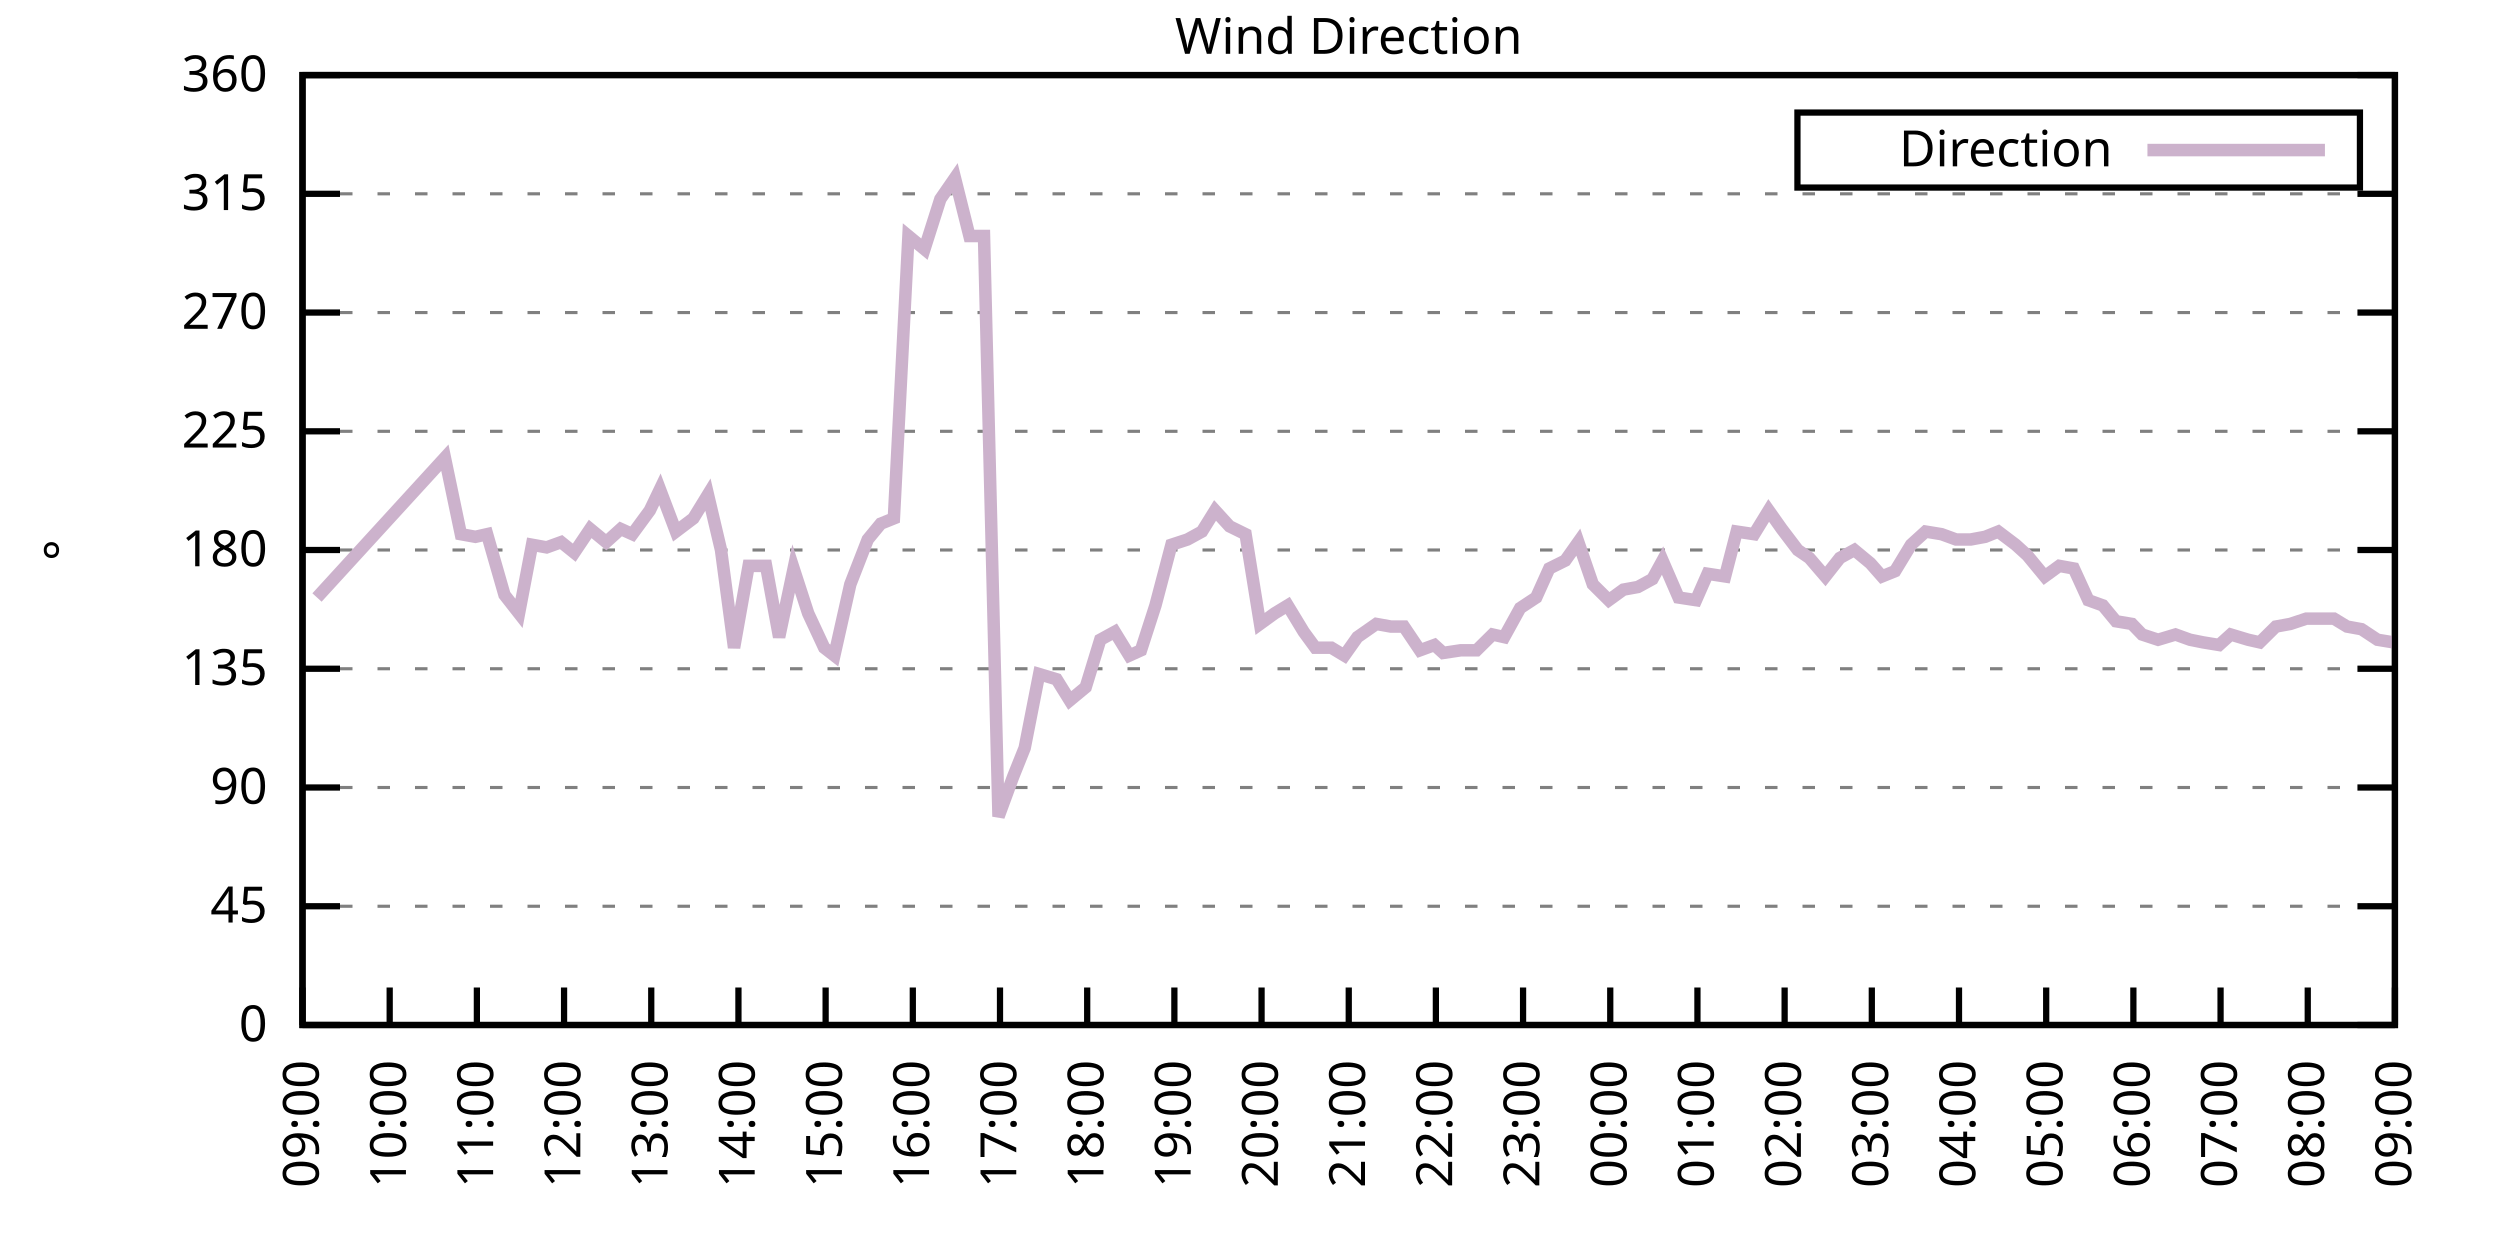
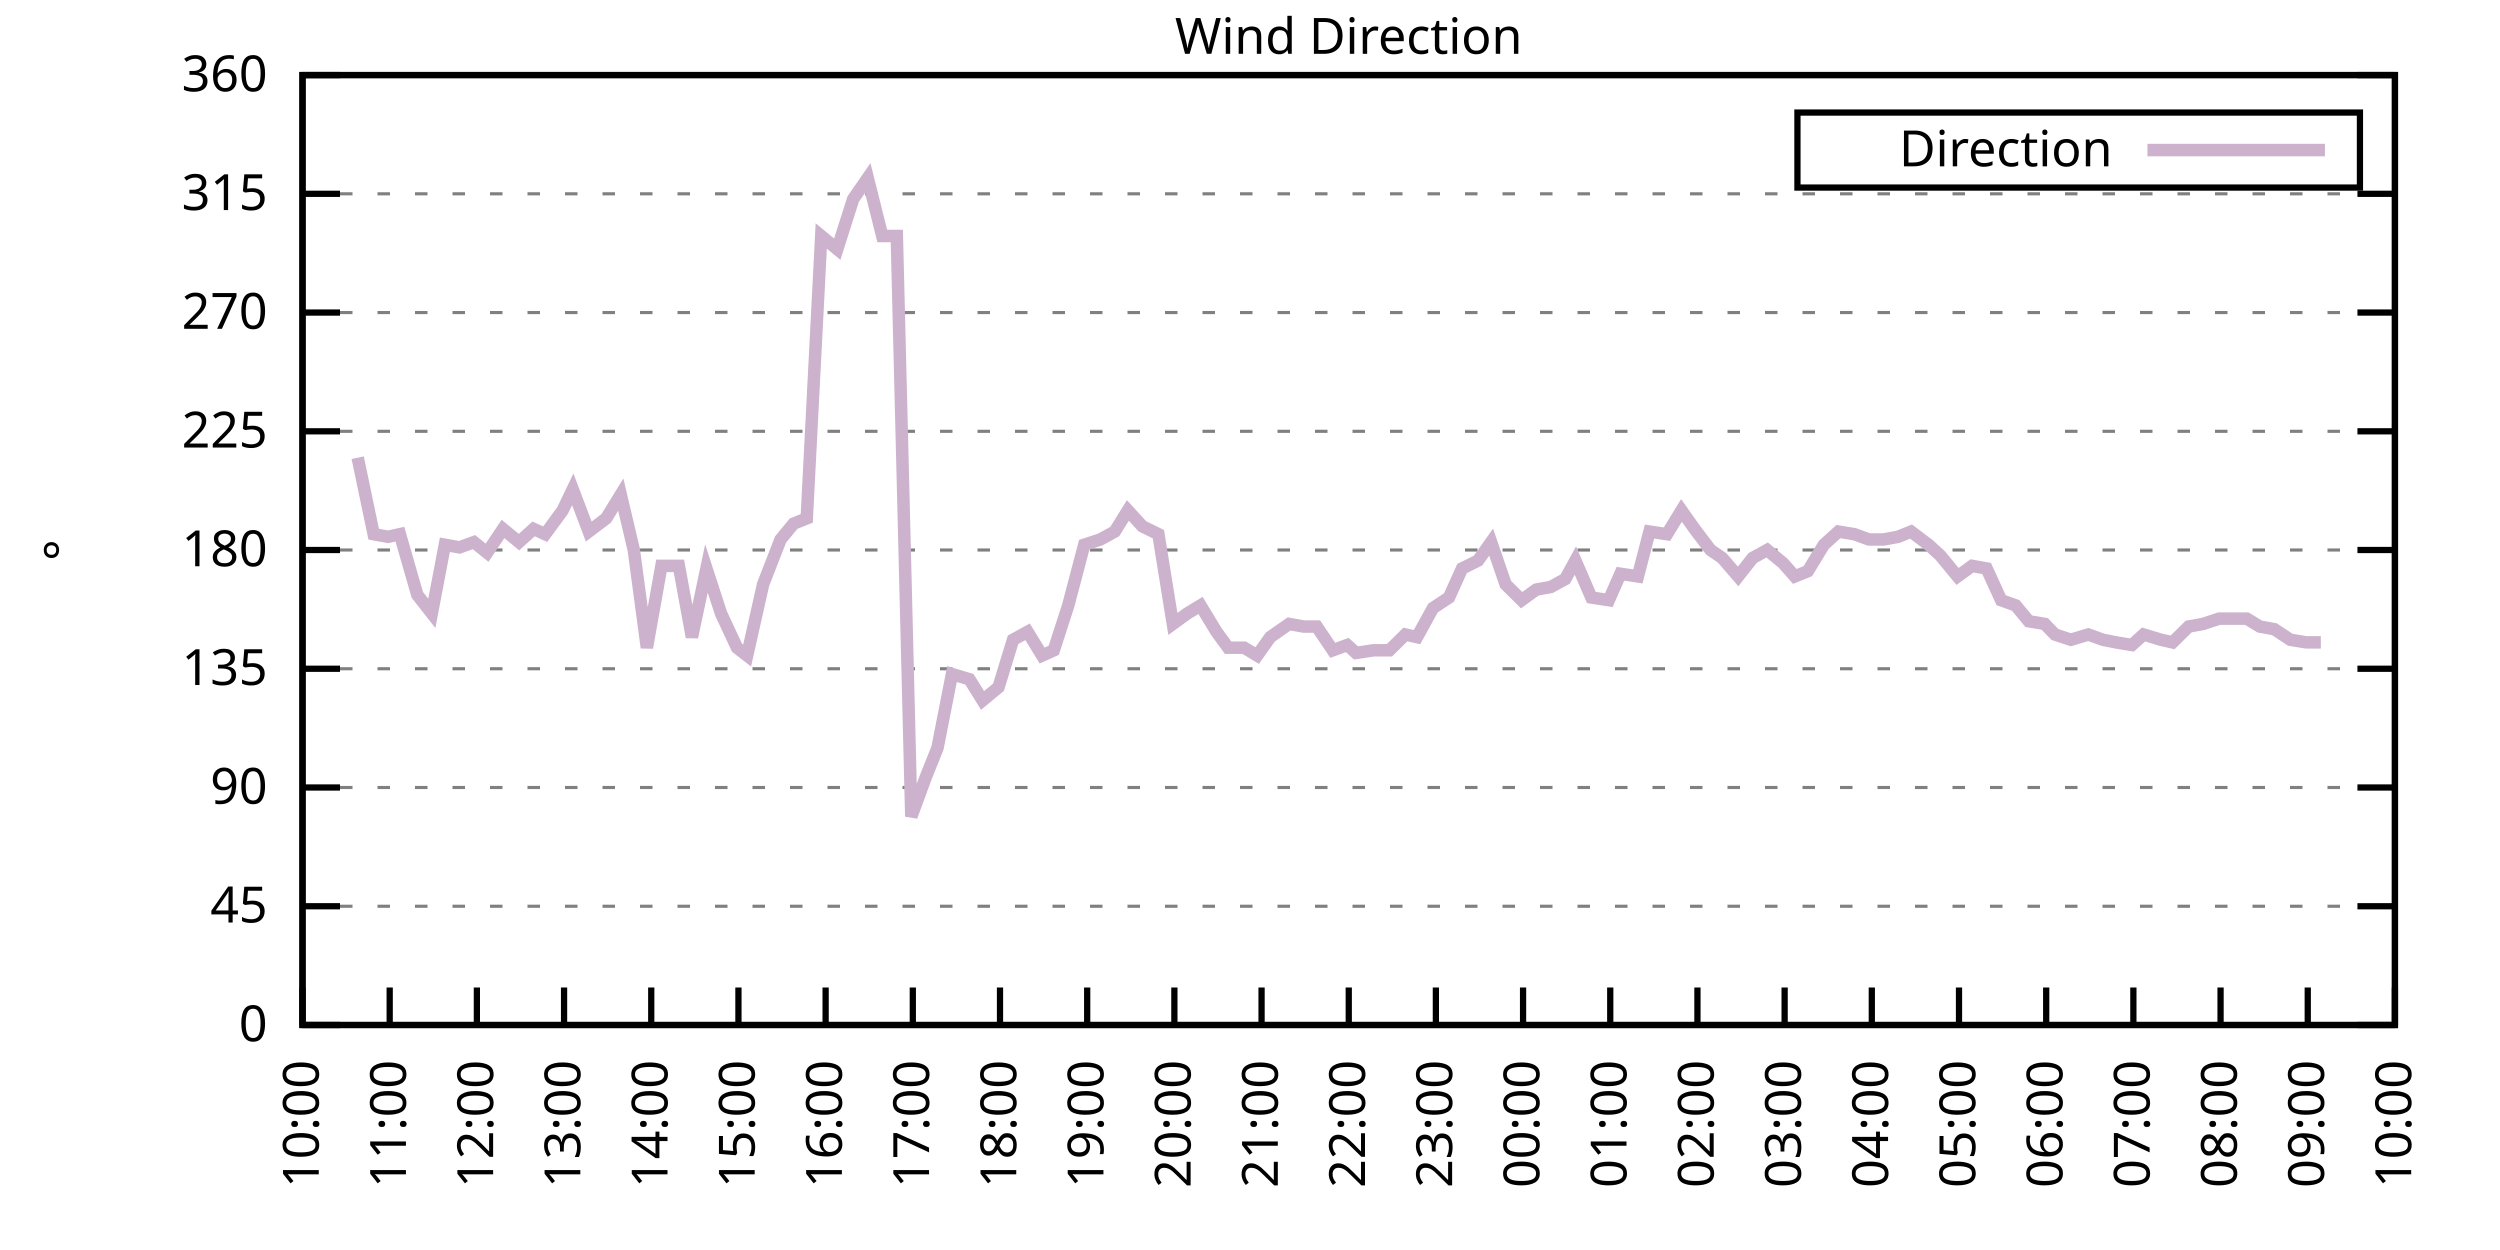
<svg xmlns="http://www.w3.org/2000/svg" xmlns:xlink="http://www.w3.org/1999/xlink" width="400" height="200" viewBox="0 0 400 200">
  <g id="gnuplot_canvas">
    <rect x="0" y="0" width="400" height="200" fill="none" />
    <defs>
      <circle id="gpDot" r="0.5" stroke-width="0.5" stroke="currentColor" />
      <path id="gpPt0" stroke-width="0.333" stroke="currentColor" d="M-1,0 h2 M0,-1 v2" />
      <path id="gpPt1" stroke-width="0.333" stroke="currentColor" d="M-1,-1 L1,1 M1,-1 L-1,1" />
      <path id="gpPt2" stroke-width="0.333" stroke="currentColor" d="M-1,0 L1,0 M0,-1 L0,1 M-1,-1 L1,1 M-1,1 L1,-1" />
      <rect id="gpPt3" stroke-width="0.333" stroke="currentColor" x="-1" y="-1" width="2" height="2" />
      <rect id="gpPt4" stroke-width="0.333" stroke="currentColor" fill="currentColor" x="-1" y="-1" width="2" height="2" />
      <circle id="gpPt5" stroke-width="0.333" stroke="currentColor" cx="0" cy="0" r="1" />
      <use xlink:href="#gpPt5" id="gpPt6" fill="currentColor" stroke="none" />
      <path id="gpPt7" stroke-width="0.333" stroke="currentColor" d="M0,-1.33 L-1.33,0.67 L1.33,0.67 z" />
      <use xlink:href="#gpPt7" id="gpPt8" fill="currentColor" stroke="none" />
      <use xlink:href="#gpPt7" id="gpPt9" stroke="currentColor" transform="rotate(180)" />
      <use xlink:href="#gpPt9" id="gpPt10" fill="currentColor" stroke="none" />
      <use xlink:href="#gpPt3" id="gpPt11" stroke="currentColor" transform="rotate(45)" />
      <use xlink:href="#gpPt11" id="gpPt12" fill="currentColor" stroke="none" />
      <path id="gpPt13" stroke-width="0.333" stroke="currentColor" d="M0,1.330 L1.265,0.411 L0.782,-1.067 L-0.782,-1.076 L-1.265,0.411 z" />
      <use xlink:href="#gpPt13" id="gpPt14" fill="currentColor" stroke="none" />
      <filter id="textbox" filterUnits="objectBoundingBox" x="0" y="0" height="1" width="1">
        <feFlood flood-color="white" flood-opacity="1" result="bgnd" />
        <feComposite in="SourceGraphic" in2="bgnd" operator="atop" />
      </filter>
      <filter id="greybox" filterUnits="objectBoundingBox" x="0" y="0" height="1" width="1">
        <feFlood flood-color="lightgrey" flood-opacity="1" result="grey" />
        <feComposite in="SourceGraphic" in2="grey" operator="atop" />
      </filter>
    </defs>
    <g fill="none" color="white" stroke="currentColor" stroke-width="1.00" stroke-linecap="butt" stroke-linejoin="miter">
</g>
    <g fill="none" color="black" stroke="currentColor" stroke-width="1.00" stroke-linecap="butt" stroke-linejoin="miter">
      <g stroke="none" shape-rendering="crispEdges">
        <polygon fill="rgb(255, 255, 255)" points="48.40,164.00 383.18,164.00 383.18,12.02 48.40,12.02 " />
      </g>
    </g>
    <g fill="none" color="black" stroke="currentColor" stroke-width="1.00" stroke-linecap="butt" stroke-linejoin="miter">
</g>
    <g fill="none" color="black" stroke="black" stroke-width="0.50" stroke-linecap="butt" stroke-linejoin="miter">
</g>
    <g fill="none" color="gray" stroke="currentColor" stroke-width="0.50" stroke-linecap="butt" stroke-linejoin="miter">
      <path stroke="gray" stroke-dasharray="2,4" class="gridline" d="M48.40,164.00 L383.19,164.00  " />
    </g>
    <g fill="none" color="gray" stroke="gray" stroke-width="1.00" stroke-linecap="butt" stroke-linejoin="miter">
</g>
    <g fill="none" color="black" stroke="currentColor" stroke-width="1.00" stroke-linecap="butt" stroke-linejoin="miter">
      <path stroke="black" d="M48.40,164.00 L54.40,164.00 M383.19,164.00 L377.19,164.00  " />
      <g transform="translate(42.80,166.60)" stroke="none" fill="black" font-family="Sans" font-size="8.00" text-anchor="end">
        <text>
          <tspan font-family="Sans"> 0</tspan>
        </text>
      </g>
    </g>
    <g fill="none" color="black" stroke="currentColor" stroke-width="1.00" stroke-linecap="butt" stroke-linejoin="miter">
</g>
    <g fill="none" color="black" stroke="black" stroke-width="0.50" stroke-linecap="butt" stroke-linejoin="miter">
</g>
    <g fill="none" color="gray" stroke="currentColor" stroke-width="0.50" stroke-linecap="butt" stroke-linejoin="miter">
      <path stroke="gray" stroke-dasharray="2,4" class="gridline" d="M48.40,145.00 L383.19,145.00  " />
    </g>
    <g fill="none" color="gray" stroke="gray" stroke-width="1.00" stroke-linecap="butt" stroke-linejoin="miter">
</g>
    <g fill="none" color="black" stroke="currentColor" stroke-width="1.00" stroke-linecap="butt" stroke-linejoin="miter">
      <path stroke="black" d="M48.40,145.00 L54.40,145.00 M383.19,145.00 L377.19,145.00  " />
      <g transform="translate(42.80,147.60)" stroke="none" fill="black" font-family="Sans" font-size="8.00" text-anchor="end">
        <text>
          <tspan font-family="Sans"> 45</tspan>
        </text>
      </g>
    </g>
    <g fill="none" color="black" stroke="currentColor" stroke-width="1.00" stroke-linecap="butt" stroke-linejoin="miter">
</g>
    <g fill="none" color="black" stroke="black" stroke-width="0.50" stroke-linecap="butt" stroke-linejoin="miter">
</g>
    <g fill="none" color="gray" stroke="currentColor" stroke-width="0.50" stroke-linecap="butt" stroke-linejoin="miter">
      <path stroke="gray" stroke-dasharray="2,4" class="gridline" d="M48.40,126.00 L383.19,126.00  " />
    </g>
    <g fill="none" color="gray" stroke="gray" stroke-width="1.00" stroke-linecap="butt" stroke-linejoin="miter">
</g>
    <g fill="none" color="black" stroke="currentColor" stroke-width="1.00" stroke-linecap="butt" stroke-linejoin="miter">
      <path stroke="black" d="M48.40,126.00 L54.40,126.00 M383.19,126.00 L377.19,126.00  " />
      <g transform="translate(42.80,128.60)" stroke="none" fill="black" font-family="Sans" font-size="8.00" text-anchor="end">
        <text>
          <tspan font-family="Sans"> 90</tspan>
        </text>
      </g>
    </g>
    <g fill="none" color="black" stroke="currentColor" stroke-width="1.00" stroke-linecap="butt" stroke-linejoin="miter">
</g>
    <g fill="none" color="black" stroke="black" stroke-width="0.50" stroke-linecap="butt" stroke-linejoin="miter">
</g>
    <g fill="none" color="gray" stroke="currentColor" stroke-width="0.50" stroke-linecap="butt" stroke-linejoin="miter">
      <path stroke="gray" stroke-dasharray="2,4" class="gridline" d="M48.40,107.00 L383.19,107.00  " />
    </g>
    <g fill="none" color="gray" stroke="gray" stroke-width="1.00" stroke-linecap="butt" stroke-linejoin="miter">
</g>
    <g fill="none" color="black" stroke="currentColor" stroke-width="1.00" stroke-linecap="butt" stroke-linejoin="miter">
      <path stroke="black" d="M48.40,107.00 L54.40,107.00 M383.19,107.00 L377.19,107.00  " />
      <g transform="translate(42.80,109.60)" stroke="none" fill="black" font-family="Sans" font-size="8.00" text-anchor="end">
        <text>
          <tspan font-family="Sans"> 135</tspan>
        </text>
      </g>
    </g>
    <g fill="none" color="black" stroke="currentColor" stroke-width="1.00" stroke-linecap="butt" stroke-linejoin="miter">
</g>
    <g fill="none" color="black" stroke="black" stroke-width="0.50" stroke-linecap="butt" stroke-linejoin="miter">
</g>
    <g fill="none" color="gray" stroke="currentColor" stroke-width="0.50" stroke-linecap="butt" stroke-linejoin="miter">
      <path stroke="gray" stroke-dasharray="2,4" class="gridline" d="M48.40,88.00 L383.19,88.00  " />
    </g>
    <g fill="none" color="gray" stroke="gray" stroke-width="1.00" stroke-linecap="butt" stroke-linejoin="miter">
</g>
    <g fill="none" color="black" stroke="currentColor" stroke-width="1.00" stroke-linecap="butt" stroke-linejoin="miter">
      <path stroke="black" d="M48.40,88.00 L54.40,88.00 M383.19,88.00 L377.19,88.00  " />
      <g transform="translate(42.80,90.60)" stroke="none" fill="black" font-family="Sans" font-size="8.00" text-anchor="end">
        <text>
          <tspan font-family="Sans"> 180</tspan>
        </text>
      </g>
    </g>
    <g fill="none" color="black" stroke="currentColor" stroke-width="1.00" stroke-linecap="butt" stroke-linejoin="miter">
</g>
    <g fill="none" color="black" stroke="black" stroke-width="0.50" stroke-linecap="butt" stroke-linejoin="miter">
</g>
    <g fill="none" color="gray" stroke="currentColor" stroke-width="0.50" stroke-linecap="butt" stroke-linejoin="miter">
      <path stroke="gray" stroke-dasharray="2,4" class="gridline" d="M48.40,69.01 L383.19,69.01  " />
    </g>
    <g fill="none" color="gray" stroke="gray" stroke-width="1.00" stroke-linecap="butt" stroke-linejoin="miter">
</g>
    <g fill="none" color="black" stroke="currentColor" stroke-width="1.00" stroke-linecap="butt" stroke-linejoin="miter">
      <path stroke="black" d="M48.40,69.01 L54.40,69.01 M383.19,69.01 L377.19,69.01  " />
      <g transform="translate(42.80,71.61)" stroke="none" fill="black" font-family="Sans" font-size="8.00" text-anchor="end">
        <text>
          <tspan font-family="Sans"> 225</tspan>
        </text>
      </g>
    </g>
    <g fill="none" color="black" stroke="currentColor" stroke-width="1.00" stroke-linecap="butt" stroke-linejoin="miter">
</g>
    <g fill="none" color="black" stroke="black" stroke-width="0.50" stroke-linecap="butt" stroke-linejoin="miter">
</g>
    <g fill="none" color="gray" stroke="currentColor" stroke-width="0.50" stroke-linecap="butt" stroke-linejoin="miter">
      <path stroke="gray" stroke-dasharray="2,4" class="gridline" d="M48.40,50.01 L383.19,50.01  " />
    </g>
    <g fill="none" color="gray" stroke="gray" stroke-width="1.00" stroke-linecap="butt" stroke-linejoin="miter">
</g>
    <g fill="none" color="black" stroke="currentColor" stroke-width="1.00" stroke-linecap="butt" stroke-linejoin="miter">
      <path stroke="black" d="M48.40,50.01 L54.40,50.01 M383.19,50.01 L377.19,50.01  " />
      <g transform="translate(42.80,52.61)" stroke="none" fill="black" font-family="Sans" font-size="8.00" text-anchor="end">
        <text>
          <tspan font-family="Sans"> 270</tspan>
        </text>
      </g>
    </g>
    <g fill="none" color="black" stroke="currentColor" stroke-width="1.00" stroke-linecap="butt" stroke-linejoin="miter">
</g>
    <g fill="none" color="black" stroke="black" stroke-width="0.50" stroke-linecap="butt" stroke-linejoin="miter">
</g>
    <g fill="none" color="gray" stroke="currentColor" stroke-width="0.50" stroke-linecap="butt" stroke-linejoin="miter">
      <path stroke="gray" stroke-dasharray="2,4" class="gridline" d="M48.40,31.01 L383.19,31.01  " />
    </g>
    <g fill="none" color="gray" stroke="gray" stroke-width="1.00" stroke-linecap="butt" stroke-linejoin="miter">
</g>
    <g fill="none" color="black" stroke="currentColor" stroke-width="1.00" stroke-linecap="butt" stroke-linejoin="miter">
      <path stroke="black" d="M48.40,31.01 L54.40,31.01 M383.19,31.01 L377.19,31.01  " />
      <g transform="translate(42.80,33.61)" stroke="none" fill="black" font-family="Sans" font-size="8.00" text-anchor="end">
        <text>
          <tspan font-family="Sans"> 315</tspan>
        </text>
      </g>
    </g>
    <g fill="none" color="black" stroke="currentColor" stroke-width="1.00" stroke-linecap="butt" stroke-linejoin="miter">
</g>
    <g fill="none" color="black" stroke="black" stroke-width="0.50" stroke-linecap="butt" stroke-linejoin="miter">
</g>
    <g fill="none" color="gray" stroke="currentColor" stroke-width="0.50" stroke-linecap="butt" stroke-linejoin="miter">
      <path stroke="gray" stroke-dasharray="2,4" class="gridline" d="M48.40,12.01 L383.19,12.01  " />
    </g>
    <g fill="none" color="gray" stroke="gray" stroke-width="1.00" stroke-linecap="butt" stroke-linejoin="miter">
</g>
    <g fill="none" color="black" stroke="currentColor" stroke-width="1.00" stroke-linecap="butt" stroke-linejoin="miter">
      <path stroke="black" d="M48.40,12.01 L54.40,12.01 M383.19,12.01 L377.19,12.01  " />
      <g transform="translate(42.80,14.61)" stroke="none" fill="black" font-family="Sans" font-size="8.00" text-anchor="end">
        <text>
          <tspan font-family="Sans"> 360</tspan>
        </text>
      </g>
    </g>
    <g fill="none" color="black" stroke="currentColor" stroke-width="1.00" stroke-linecap="butt" stroke-linejoin="miter">
      <path stroke="black" d="M48.40,164.00 L48.40,158.00  " />
      <g transform="translate(51.00,169.60) rotate(270.00)" stroke="none" fill="black" font-family="Sans" font-size="8.00" text-anchor="end">
        <text>
-           <tspan font-family="Sans">09:00</tspan>
+           <tspan font-family="Sans">10:00</tspan>
        </text>
      </g>
    </g>
    <g fill="none" color="black" stroke="currentColor" stroke-width="1.00" stroke-linecap="butt" stroke-linejoin="miter">
      <path stroke="black" d="M62.35,164.00 L62.35,158.00  " />
      <g transform="translate(64.95,169.60) rotate(270.00)" stroke="none" fill="black" font-family="Sans" font-size="8.00" text-anchor="end">
        <text>
-           <tspan font-family="Sans">10:00</tspan>
+           <tspan font-family="Sans">11:00</tspan>
        </text>
      </g>
    </g>
    <g fill="none" color="black" stroke="currentColor" stroke-width="1.00" stroke-linecap="butt" stroke-linejoin="miter">
      <path stroke="black" d="M76.30,164.00 L76.30,158.00  " />
      <g transform="translate(78.90,169.60) rotate(270.00)" stroke="none" fill="black" font-family="Sans" font-size="8.00" text-anchor="end">
        <text>
-           <tspan font-family="Sans">11:00</tspan>
+           <tspan font-family="Sans">12:00</tspan>
        </text>
      </g>
    </g>
    <g fill="none" color="black" stroke="currentColor" stroke-width="1.00" stroke-linecap="butt" stroke-linejoin="miter">
      <path stroke="black" d="M90.25,164.00 L90.25,158.00  " />
      <g transform="translate(92.85,169.60) rotate(270.00)" stroke="none" fill="black" font-family="Sans" font-size="8.00" text-anchor="end">
        <text>
-           <tspan font-family="Sans">12:00</tspan>
+           <tspan font-family="Sans">13:00</tspan>
        </text>
      </g>
    </g>
    <g fill="none" color="black" stroke="currentColor" stroke-width="1.00" stroke-linecap="butt" stroke-linejoin="miter">
      <path stroke="black" d="M104.20,164.00 L104.20,158.00  " />
      <g transform="translate(106.80,169.60) rotate(270.00)" stroke="none" fill="black" font-family="Sans" font-size="8.00" text-anchor="end">
        <text>
-           <tspan font-family="Sans">13:00</tspan>
+           <tspan font-family="Sans">14:00</tspan>
        </text>
      </g>
    </g>
    <g fill="none" color="black" stroke="currentColor" stroke-width="1.00" stroke-linecap="butt" stroke-linejoin="miter">
      <path stroke="black" d="M118.15,164.00 L118.15,158.00  " />
      <g transform="translate(120.75,169.60) rotate(270.00)" stroke="none" fill="black" font-family="Sans" font-size="8.00" text-anchor="end">
        <text>
-           <tspan font-family="Sans">14:00</tspan>
+           <tspan font-family="Sans">15:00</tspan>
        </text>
      </g>
    </g>
    <g fill="none" color="black" stroke="currentColor" stroke-width="1.00" stroke-linecap="butt" stroke-linejoin="miter">
      <path stroke="black" d="M132.10,164.00 L132.10,158.00  " />
      <g transform="translate(134.70,169.60) rotate(270.00)" stroke="none" fill="black" font-family="Sans" font-size="8.00" text-anchor="end">
        <text>
-           <tspan font-family="Sans">15:00</tspan>
+           <tspan font-family="Sans">16:00</tspan>
        </text>
      </g>
    </g>
    <g fill="none" color="black" stroke="currentColor" stroke-width="1.00" stroke-linecap="butt" stroke-linejoin="miter">
      <path stroke="black" d="M146.05,164.00 L146.05,158.00  " />
      <g transform="translate(148.65,169.60) rotate(270.00)" stroke="none" fill="black" font-family="Sans" font-size="8.00" text-anchor="end">
        <text>
-           <tspan font-family="Sans">16:00</tspan>
+           <tspan font-family="Sans">17:00</tspan>
        </text>
      </g>
    </g>
    <g fill="none" color="black" stroke="currentColor" stroke-width="1.00" stroke-linecap="butt" stroke-linejoin="miter">
      <path stroke="black" d="M160.00,164.00 L160.00,158.00  " />
      <g transform="translate(162.60,169.60) rotate(270.00)" stroke="none" fill="black" font-family="Sans" font-size="8.00" text-anchor="end">
        <text>
-           <tspan font-family="Sans">17:00</tspan>
+           <tspan font-family="Sans">18:00</tspan>
        </text>
      </g>
    </g>
    <g fill="none" color="black" stroke="currentColor" stroke-width="1.00" stroke-linecap="butt" stroke-linejoin="miter">
      <path stroke="black" d="M173.95,164.00 L173.95,158.00  " />
      <g transform="translate(176.55,169.60) rotate(270.00)" stroke="none" fill="black" font-family="Sans" font-size="8.00" text-anchor="end">
        <text>
-           <tspan font-family="Sans">18:00</tspan>
+           <tspan font-family="Sans">19:00</tspan>
        </text>
      </g>
    </g>
    <g fill="none" color="black" stroke="currentColor" stroke-width="1.00" stroke-linecap="butt" stroke-linejoin="miter">
      <path stroke="black" d="M187.90,164.00 L187.90,158.00  " />
      <g transform="translate(190.50,169.60) rotate(270.00)" stroke="none" fill="black" font-family="Sans" font-size="8.00" text-anchor="end">
        <text>
-           <tspan font-family="Sans">19:00</tspan>
+           <tspan font-family="Sans">20:00</tspan>
        </text>
      </g>
    </g>
    <g fill="none" color="black" stroke="currentColor" stroke-width="1.00" stroke-linecap="butt" stroke-linejoin="miter">
      <path stroke="black" d="M201.85,164.00 L201.85,158.00  " />
      <g transform="translate(204.45,169.60) rotate(270.00)" stroke="none" fill="black" font-family="Sans" font-size="8.00" text-anchor="end">
        <text>
-           <tspan font-family="Sans">20:00</tspan>
+           <tspan font-family="Sans">21:00</tspan>
        </text>
      </g>
    </g>
    <g fill="none" color="black" stroke="currentColor" stroke-width="1.00" stroke-linecap="butt" stroke-linejoin="miter">
      <path stroke="black" d="M215.80,164.00 L215.80,158.00  " />
      <g transform="translate(218.40,169.60) rotate(270.00)" stroke="none" fill="black" font-family="Sans" font-size="8.00" text-anchor="end">
        <text>
-           <tspan font-family="Sans">21:00</tspan>
+           <tspan font-family="Sans">22:00</tspan>
        </text>
      </g>
    </g>
    <g fill="none" color="black" stroke="currentColor" stroke-width="1.00" stroke-linecap="butt" stroke-linejoin="miter">
      <path stroke="black" d="M229.74,164.00 L229.74,158.00  " />
      <g transform="translate(232.34,169.60) rotate(270.00)" stroke="none" fill="black" font-family="Sans" font-size="8.00" text-anchor="end">
        <text>
-           <tspan font-family="Sans">22:00</tspan>
+           <tspan font-family="Sans">23:00</tspan>
        </text>
      </g>
    </g>
    <g fill="none" color="black" stroke="currentColor" stroke-width="1.00" stroke-linecap="butt" stroke-linejoin="miter">
      <path stroke="black" d="M243.69,164.00 L243.69,158.00  " />
      <g transform="translate(246.29,169.60) rotate(270.00)" stroke="none" fill="black" font-family="Sans" font-size="8.00" text-anchor="end">
        <text>
-           <tspan font-family="Sans">23:00</tspan>
+           <tspan font-family="Sans">00:00</tspan>
        </text>
      </g>
    </g>
    <g fill="none" color="black" stroke="currentColor" stroke-width="1.00" stroke-linecap="butt" stroke-linejoin="miter">
      <path stroke="black" d="M257.64,164.00 L257.64,158.00  " />
      <g transform="translate(260.24,169.60) rotate(270.00)" stroke="none" fill="black" font-family="Sans" font-size="8.00" text-anchor="end">
        <text>
-           <tspan font-family="Sans">00:00</tspan>
+           <tspan font-family="Sans">01:00</tspan>
        </text>
      </g>
    </g>
    <g fill="none" color="black" stroke="currentColor" stroke-width="1.00" stroke-linecap="butt" stroke-linejoin="miter">
      <path stroke="black" d="M271.59,164.00 L271.59,158.00  " />
      <g transform="translate(274.19,169.60) rotate(270.00)" stroke="none" fill="black" font-family="Sans" font-size="8.00" text-anchor="end">
        <text>
-           <tspan font-family="Sans">01:00</tspan>
+           <tspan font-family="Sans">02:00</tspan>
        </text>
      </g>
    </g>
    <g fill="none" color="black" stroke="currentColor" stroke-width="1.00" stroke-linecap="butt" stroke-linejoin="miter">
      <path stroke="black" d="M285.54,164.00 L285.54,158.00  " />
      <g transform="translate(288.14,169.60) rotate(270.00)" stroke="none" fill="black" font-family="Sans" font-size="8.00" text-anchor="end">
        <text>
-           <tspan font-family="Sans">02:00</tspan>
+           <tspan font-family="Sans">03:00</tspan>
        </text>
      </g>
    </g>
    <g fill="none" color="black" stroke="currentColor" stroke-width="1.00" stroke-linecap="butt" stroke-linejoin="miter">
      <path stroke="black" d="M299.49,164.00 L299.49,158.00  " />
      <g transform="translate(302.09,169.60) rotate(270.00)" stroke="none" fill="black" font-family="Sans" font-size="8.00" text-anchor="end">
        <text>
-           <tspan font-family="Sans">03:00</tspan>
+           <tspan font-family="Sans">04:00</tspan>
        </text>
      </g>
    </g>
    <g fill="none" color="black" stroke="currentColor" stroke-width="1.00" stroke-linecap="butt" stroke-linejoin="miter">
      <path stroke="black" d="M313.44,164.00 L313.44,158.00  " />
      <g transform="translate(316.04,169.60) rotate(270.00)" stroke="none" fill="black" font-family="Sans" font-size="8.00" text-anchor="end">
        <text>
-           <tspan font-family="Sans">04:00</tspan>
+           <tspan font-family="Sans">05:00</tspan>
        </text>
      </g>
    </g>
    <g fill="none" color="black" stroke="currentColor" stroke-width="1.00" stroke-linecap="butt" stroke-linejoin="miter">
      <path stroke="black" d="M327.39,164.00 L327.39,158.00  " />
      <g transform="translate(329.99,169.60) rotate(270.00)" stroke="none" fill="black" font-family="Sans" font-size="8.00" text-anchor="end">
        <text>
-           <tspan font-family="Sans">05:00</tspan>
+           <tspan font-family="Sans">06:00</tspan>
        </text>
      </g>
    </g>
    <g fill="none" color="black" stroke="currentColor" stroke-width="1.00" stroke-linecap="butt" stroke-linejoin="miter">
      <path stroke="black" d="M341.34,164.00 L341.34,158.00  " />
      <g transform="translate(343.94,169.60) rotate(270.00)" stroke="none" fill="black" font-family="Sans" font-size="8.00" text-anchor="end">
        <text>
-           <tspan font-family="Sans">06:00</tspan>
+           <tspan font-family="Sans">07:00</tspan>
        </text>
      </g>
    </g>
    <g fill="none" color="black" stroke="currentColor" stroke-width="1.00" stroke-linecap="butt" stroke-linejoin="miter">
      <path stroke="black" d="M355.29,164.00 L355.29,158.00  " />
      <g transform="translate(357.89,169.60) rotate(270.00)" stroke="none" fill="black" font-family="Sans" font-size="8.00" text-anchor="end">
        <text>
-           <tspan font-family="Sans">07:00</tspan>
+           <tspan font-family="Sans">08:00</tspan>
        </text>
      </g>
    </g>
    <g fill="none" color="black" stroke="currentColor" stroke-width="1.00" stroke-linecap="butt" stroke-linejoin="miter">
      <path stroke="black" d="M369.24,164.00 L369.24,158.00  " />
      <g transform="translate(371.84,169.60) rotate(270.00)" stroke="none" fill="black" font-family="Sans" font-size="8.00" text-anchor="end">
        <text>
-           <tspan font-family="Sans">08:00</tspan>
+           <tspan font-family="Sans">09:00</tspan>
        </text>
      </g>
    </g>
    <g fill="none" color="black" stroke="currentColor" stroke-width="1.00" stroke-linecap="butt" stroke-linejoin="miter">
      <path stroke="black" d="M383.19,164.00 L383.19,158.00  " />
      <g transform="translate(385.79,169.60) rotate(270.00)" stroke="none" fill="black" font-family="Sans" font-size="8.00" text-anchor="end">
        <text>
-           <tspan font-family="Sans">09:00</tspan>
+           <tspan font-family="Sans">10:00</tspan>
        </text>
      </g>
    </g>
    <g fill="none" color="black" stroke="currentColor" stroke-width="1.00" stroke-linecap="butt" stroke-linejoin="miter">
</g>
    <g fill="none" color="black" stroke="currentColor" stroke-width="1.00" stroke-linecap="butt" stroke-linejoin="miter">
      <path stroke="black" d="M48.40,12.01 L48.40,164.00 L383.19,164.00 L383.19,12.01 L48.40,12.01 Z  " />
    </g>
    <g fill="none" color="black" stroke="currentColor" stroke-width="1.00" stroke-linecap="butt" stroke-linejoin="miter">
</g>
    <g fill="none" color="black" stroke="currentColor" stroke-width="1.00" stroke-linecap="butt" stroke-linejoin="miter">
      <path stroke="black" d="M287.59,30.01 L287.59,18.01 L377.59,18.01 L377.59,30.01 L287.59,30.01 Z  " />
    </g>
    <g id="Wind_direction_plot_1">
      <g fill="none" color="white" stroke="black" stroke-width="2.00" stroke-linecap="butt" stroke-linejoin="miter">
</g>
      <g fill="none" color="black" stroke="currentColor" stroke-width="2.00" stroke-linecap="butt" stroke-linejoin="miter">
        <g transform="translate(337.99,26.61)" stroke="none" fill="black" font-family="Sans" font-size="8.00" text-anchor="end">
          <text>
            <tspan font-family="Sans">Direction</tspan>
          </text>
        </g>
      </g>
      <g fill="none" color="black" stroke="currentColor" stroke-width="2.00" stroke-linecap="butt" stroke-linejoin="miter">
-         <path stroke="rgb(204, 178, 204)" d="M343.59,24.01 L371.99,24.01 M50.72,95.60 L71.18,73.23 L73.74,85.47 L76.07,85.89 L77.93,85.47 L80.72,95.18   L83.04,98.14 L85.13,87.16 L87.46,87.58 L89.78,86.74 L91.88,88.43 L94.43,84.63 L96.99,86.74 L99.32,84.63   L101.18,85.47 L103.97,81.67 L105.59,78.29 L108.15,85.05 L110.94,82.94 L113.27,79.14 L115.36,88.00 L117.45,103.63   L119.78,90.54 L122.57,90.54 L124.66,101.94 L126.98,90.96 L129.31,98.14 L131.87,103.63 L133.49,104.89 L136.05,93.49   L138.84,86.32 L140.93,83.78 L143.02,82.94 L145.35,37.76 L147.91,39.87 L150.46,31.85 L152.79,28.48 L155.11,37.76   L157.44,37.76 L159.76,130.65 L162.09,124.31 L163.95,119.67 L166.27,107.85 L169.06,108.69 L171.16,112.07 L173.71,109.96   L176.04,102.36 L178.36,101.09 L180.69,104.89 L182.55,104.05 L184.87,96.87 L187.43,87.16 L189.99,86.32 L192.31,85.05   L194.41,81.67 L196.73,84.21 L199.29,85.47 L201.61,99.83 L203.94,98.14 L206.03,96.87 L208.59,101.09 L210.45,103.63   L213.01,103.63 L215.10,104.89 L217.19,101.94 L220.21,99.83 L222.54,100.25 L224.63,100.25 L227.19,104.05 L229.51,103.20   L230.91,104.47 L233.70,104.05 L236.25,104.05 L238.81,101.52 L240.67,101.94 L243.23,97.29 L245.79,95.60 L247.88,90.96   L250.44,89.69 L252.53,86.74 L254.85,93.49 L257.41,96.03 L259.74,94.34 L262.06,93.92 L264.39,92.65 L266.01,89.69   L268.57,95.60 L271.36,96.03 L273.22,91.80 L276.01,92.23 L277.87,85.05 L280.66,85.47 L282.99,81.67 L285.08,84.63   L287.64,88.00 L289.50,89.27 L292.05,92.23 L294.38,89.27 L296.70,88.00 L299.26,90.12 L301.12,92.23 L303.21,91.38   L305.77,87.16 L308.09,85.05 L310.65,85.47 L312.98,86.32 L315.30,86.32 L317.63,85.89 L319.72,85.05 L322.51,87.16   L324.37,88.85 L327.16,92.23 L329.48,90.54 L331.81,90.96 L334.13,96.03 L336.46,96.87 L338.55,99.40 L341.11,99.83   L342.74,101.52 L345.29,102.36 L348.08,101.52 L350.41,102.36 L352.50,102.78 L355.06,103.20 L356.92,101.52 L359.71,102.36   L361.57,102.78 L364.13,100.25 L366.45,99.83 L369.01,98.98 L371.33,98.98 L373.43,98.98 L375.52,100.25 L377.84,100.67   L380.40,102.36 L382.96,102.78  " />
+         <path stroke="rgb(204, 178, 204)" d="M343.59,24.01 L371.99,24.01 M57.23,73.23 L59.79,85.47 L62.12,85.89 L63.98,85.47 L66.77,95.18 L69.09,98.14   L71.18,87.16 L73.51,87.58 L75.83,86.74 L77.93,88.43 L80.48,84.63 L83.04,86.74 L85.37,84.63 L87.23,85.47   L90.02,81.67 L91.64,78.29 L94.20,85.05 L96.99,82.94 L99.32,79.14 L101.41,88.00 L103.50,103.63 L105.83,90.54   L108.62,90.54 L110.71,101.94 L113.03,90.96 L115.36,98.14 L117.92,103.63 L119.54,104.89 L122.10,93.49 L124.89,86.32   L126.98,83.78 L129.08,82.94 L131.40,37.76 L133.96,39.87 L136.51,31.85 L138.84,28.48 L141.16,37.76 L143.49,37.76   L145.81,130.65 L148.14,124.31 L150.00,119.67 L152.32,107.85 L155.11,108.69 L157.21,112.07 L159.76,109.96 L162.09,102.36   L164.41,101.09 L166.74,104.89 L168.60,104.05 L170.92,96.87 L173.48,87.16 L176.04,86.32 L178.36,85.05 L180.46,81.67   L182.78,84.21 L185.34,85.47 L187.66,99.83 L189.99,98.14 L192.08,96.87 L194.64,101.09 L196.50,103.63 L199.06,103.63   L201.15,104.89 L203.24,101.94 L206.26,99.83 L208.59,100.25 L210.68,100.25 L213.24,104.05 L215.56,103.20 L216.96,104.47   L219.75,104.05 L222.30,104.05 L224.86,101.52 L226.72,101.94 L229.28,97.29 L231.84,95.60 L233.93,90.96 L236.49,89.69   L238.58,86.74 L240.90,93.49 L243.46,96.03 L245.79,94.34 L248.11,93.92 L250.44,92.65 L252.06,89.69 L254.62,95.60   L257.41,96.03 L259.27,91.80 L262.06,92.23 L263.92,85.05 L266.71,85.47 L269.04,81.67 L271.13,84.63 L273.69,88.00   L275.55,89.27 L278.10,92.23 L280.43,89.27 L282.75,88.00 L285.31,90.12 L287.17,92.23 L289.26,91.38 L291.82,87.16   L294.15,85.05 L296.70,85.47 L299.03,86.32 L301.35,86.32 L303.68,85.89 L305.77,85.05 L308.56,87.16 L310.42,88.85   L313.21,92.23 L315.53,90.54 L317.86,90.96 L320.18,96.03 L322.51,96.87 L324.60,99.40 L327.16,99.83 L328.79,101.52   L331.34,102.36 L334.13,101.52 L336.46,102.36 L338.55,102.78 L341.11,103.20 L342.97,101.52 L345.76,102.36 L347.62,102.78   L350.18,100.25 L352.50,99.83 L355.06,98.98 L357.38,98.98 L359.48,98.98 L361.57,100.25 L363.89,100.67 L366.45,102.36   L369.01,102.78 L371.33,102.78  " />
      </g>
    </g>
    <g fill="none" color="black" stroke="currentColor" stroke-width="2.00" stroke-linecap="butt" stroke-linejoin="miter">
</g>
    <g fill="none" color="black" stroke="black" stroke-width="1.00" stroke-linecap="butt" stroke-linejoin="miter">
</g>
    <g fill="none" color="black" stroke="currentColor" stroke-width="1.00" stroke-linecap="butt" stroke-linejoin="miter">
      <path stroke="black" d="M48.40,12.01 L48.40,164.00 L383.19,164.00 L383.19,12.01 L48.40,12.01 Z  " />
      <g transform="translate(12.80,88.01) rotate(270.00)" stroke="none" fill="black" font-family="Sans" font-size="8.00" text-anchor="middle">
        <text>
          <tspan font-family="Sans">°</tspan>
        </text>
      </g>
    </g>
    <g fill="none" color="black" stroke="currentColor" stroke-width="1.00" stroke-linecap="butt" stroke-linejoin="miter">
</g>
    <g fill="none" color="black" stroke="currentColor" stroke-width="1.00" stroke-linecap="butt" stroke-linejoin="miter">
      <g transform="translate(215.79,8.61)" stroke="none" fill="black" font-family="Sans" font-size="8.00" text-anchor="middle">
        <text>
          <tspan font-family="Sans">Wind Direction</tspan>
        </text>
      </g>
    </g>
    <g fill="none" color="black" stroke="currentColor" stroke-width="1.00" stroke-linecap="butt" stroke-linejoin="miter">
</g>
  </g>
</svg>
